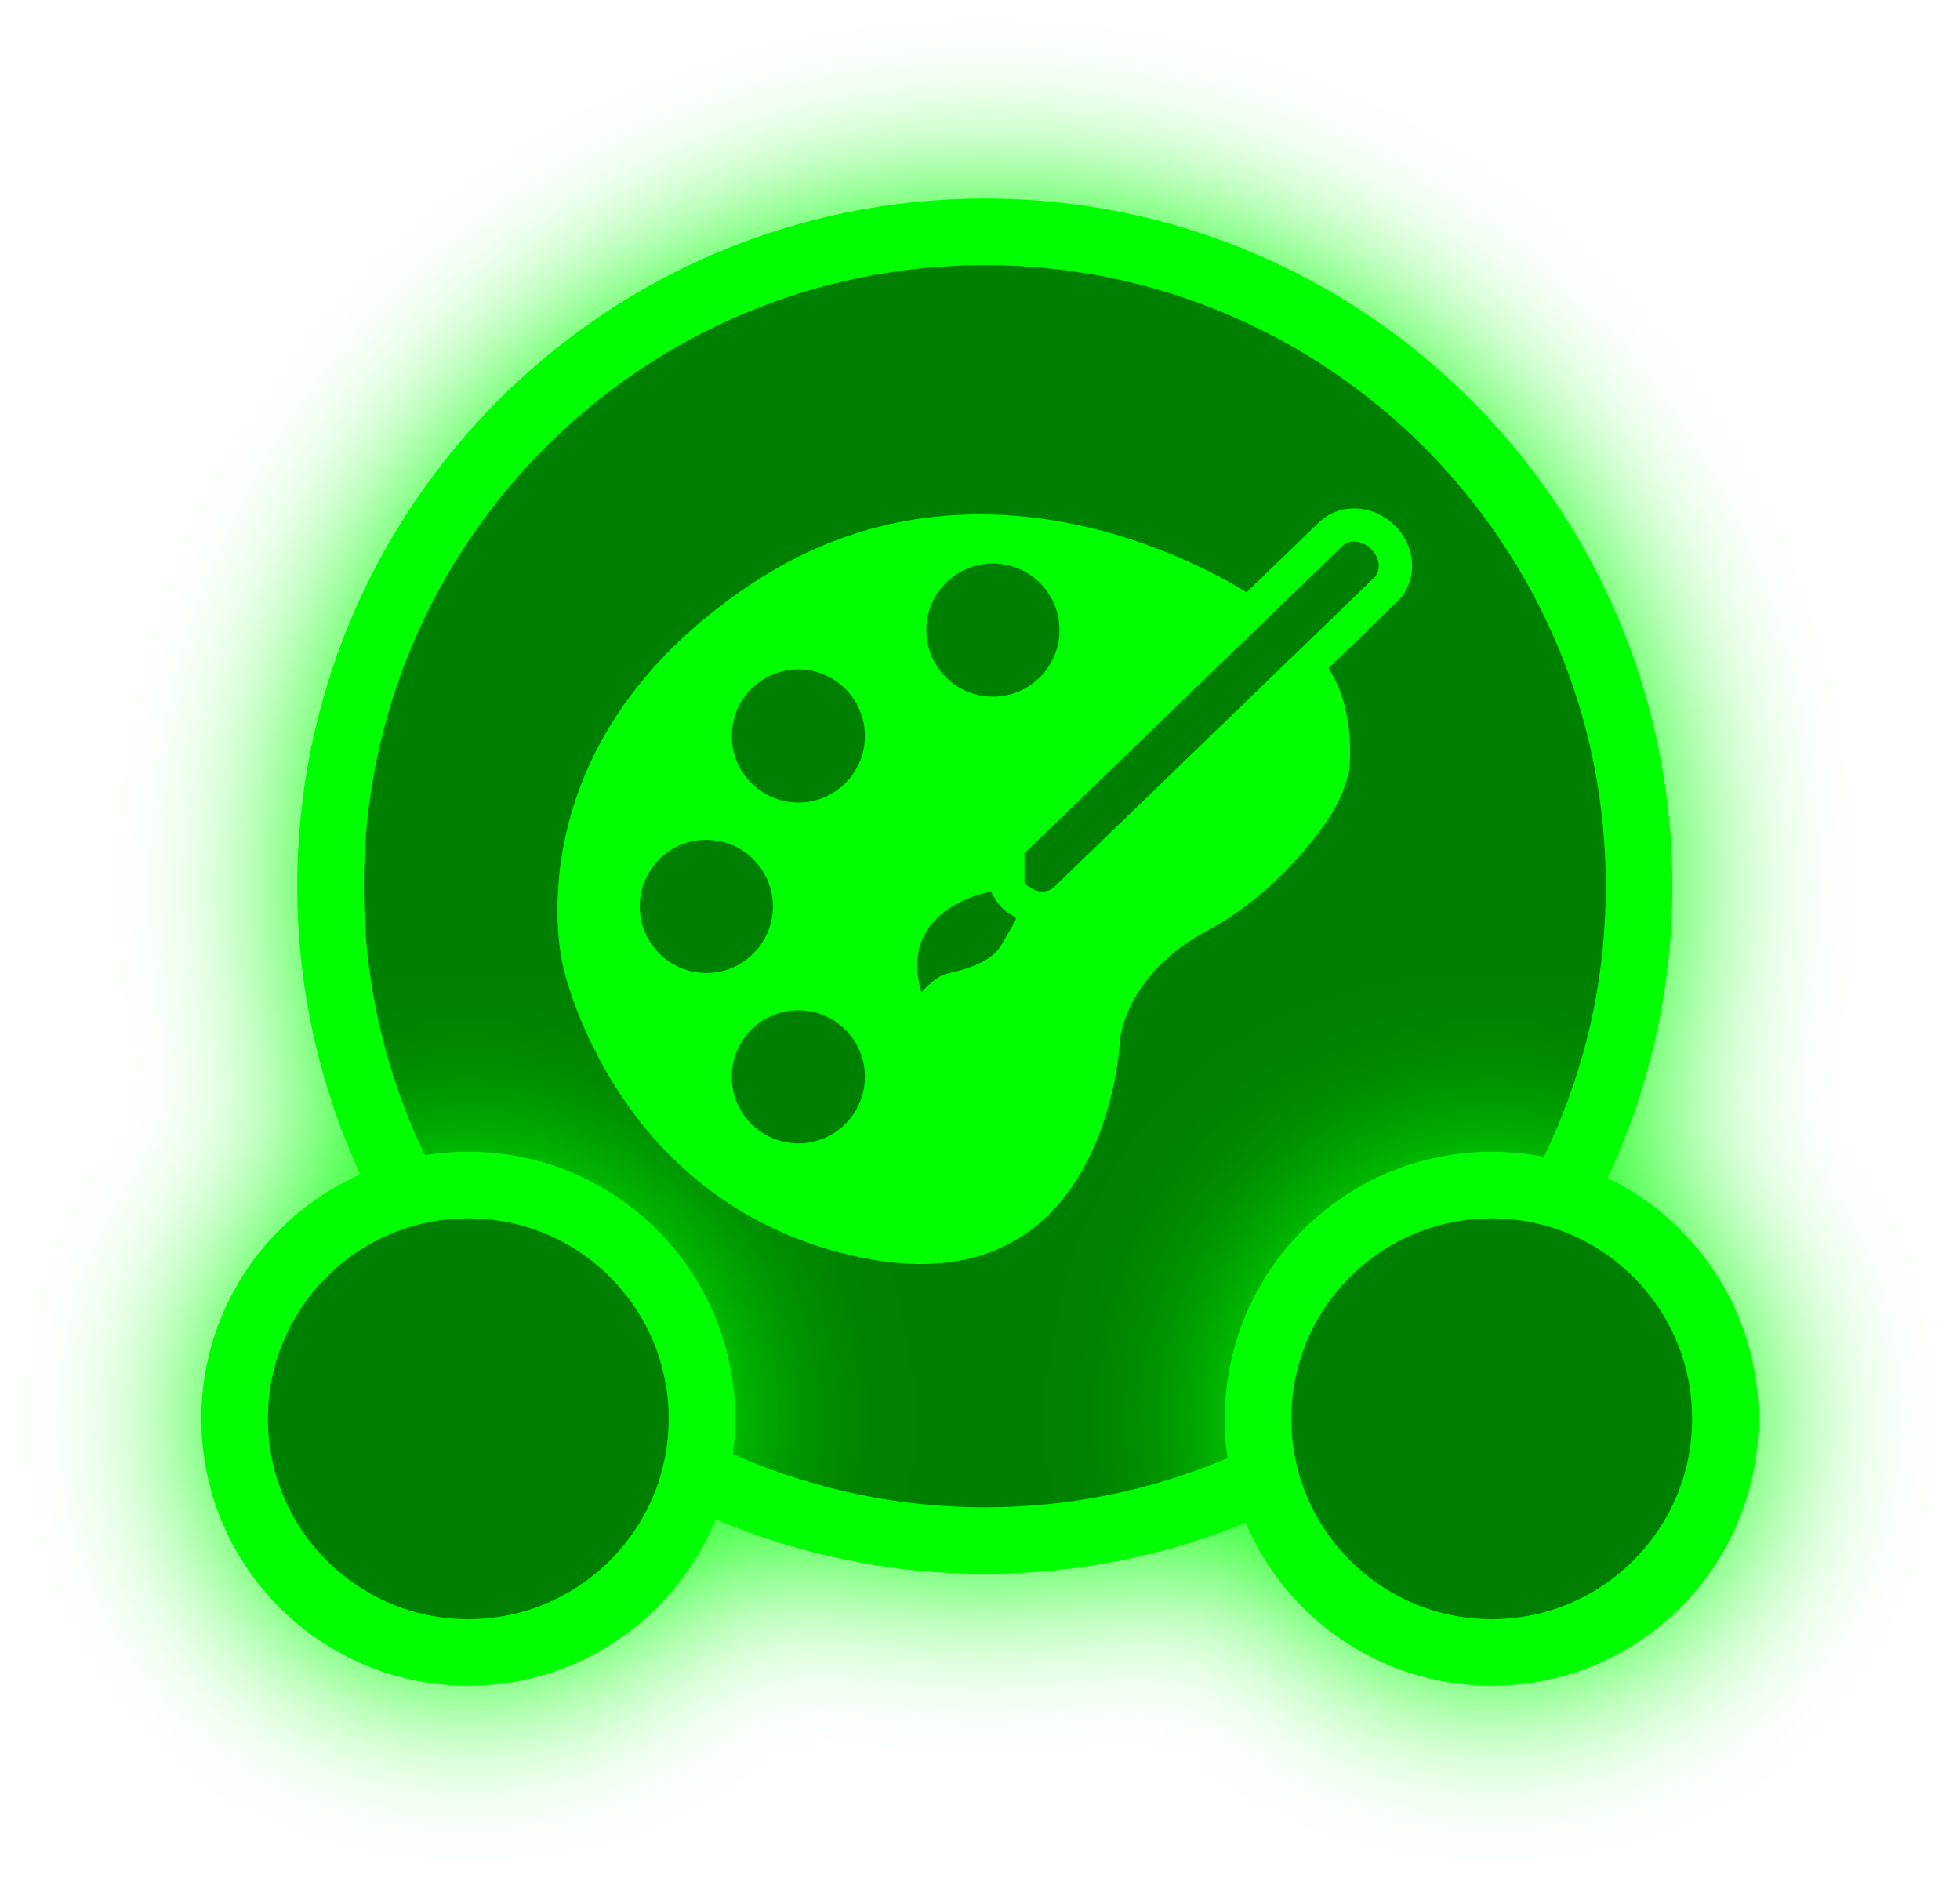
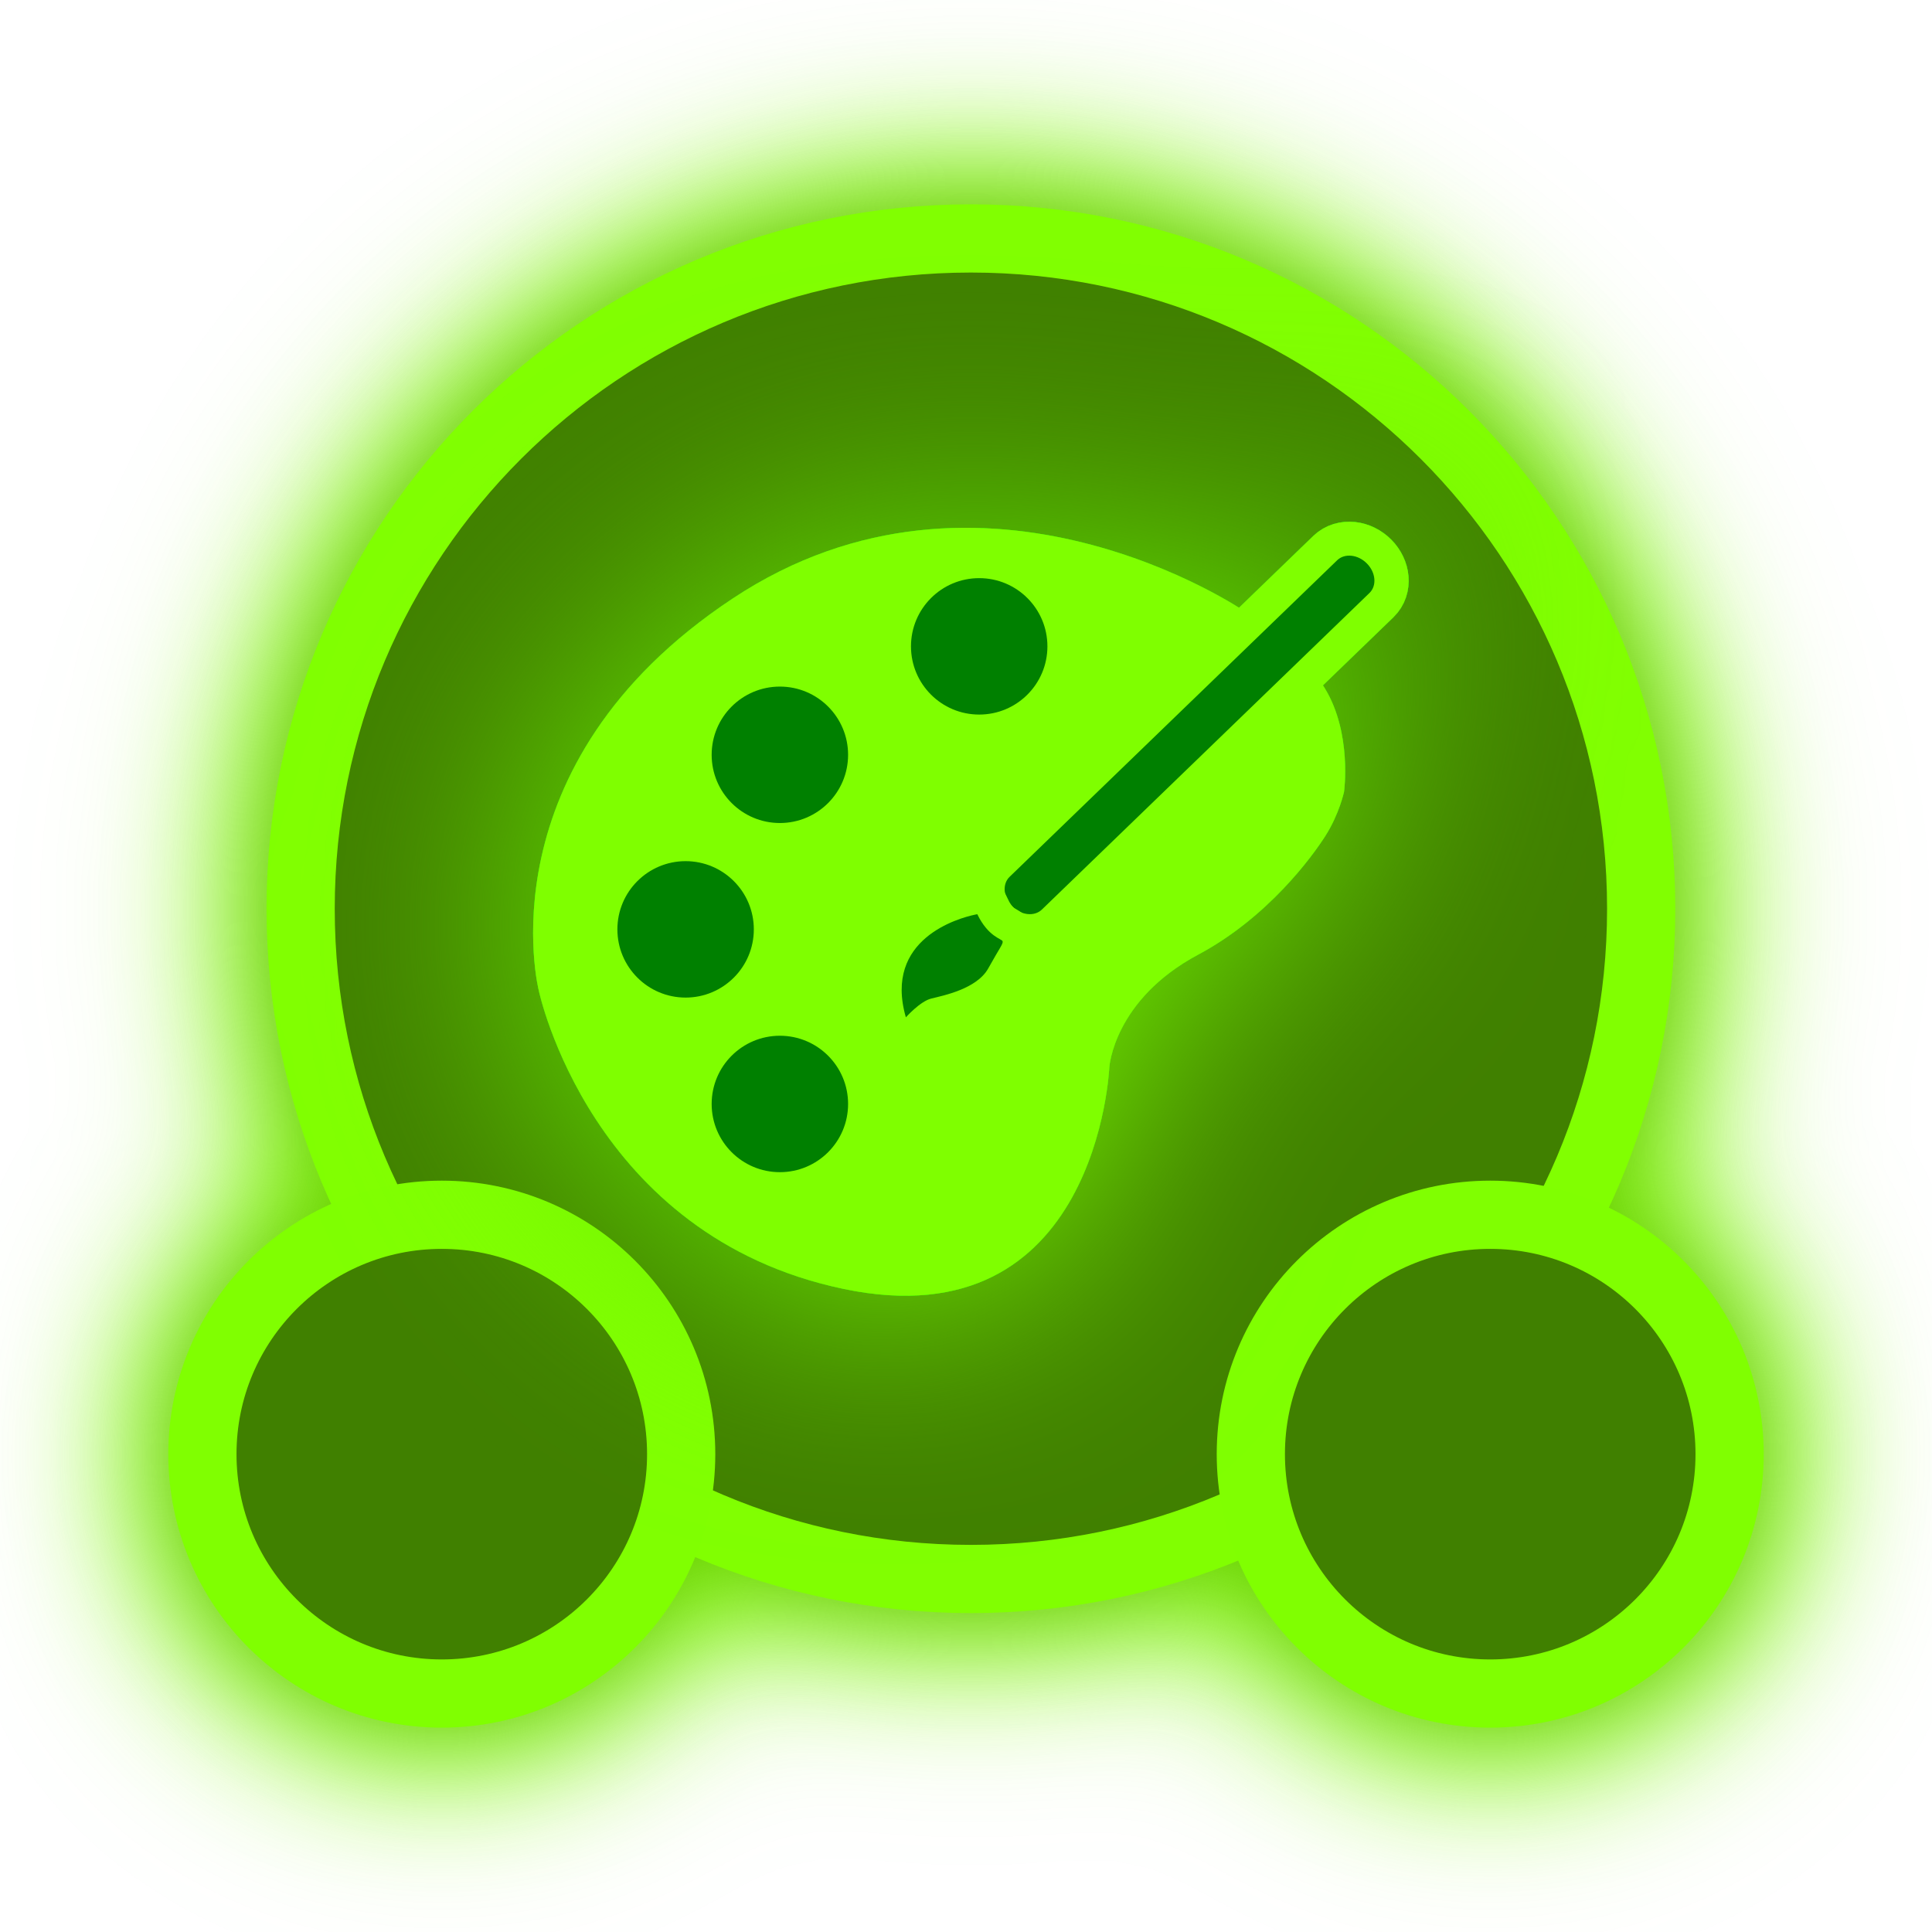
- <svg xmlns="http://www.w3.org/2000/svg" width="116.838mm" height="112.307mm" viewBox="0 0 116.838 112.307" version="1.1" id="svg1" xml:space="preserve">
+ <svg xmlns="http://www.w3.org/2000/svg" width="310" height="310" viewBox="0 0 82.021 82.021" version="1.1" id="svg1" xml:space="preserve">
  <defs id="defs1">
-     <filter style="color-interpolation-filters:sRGB" id="filter18" x="-0.487" y="-0.487" width="1.974" height="1.974">
-       <feFlood result="flood" in="SourceGraphic" flood-opacity="1" flood-color="rgb(0,255,0)" id="feFlood17" />
-       <feGaussianBlur result="blur" in="SourceGraphic" stdDeviation="15" id="feGaussianBlur17" />
-       <feOffset result="offset" in="blur" dx="0" dy="0" id="feOffset17" />
-       <feComposite result="comp1" operator="in" in="flood" in2="offset" id="feComposite17" />
-       <feComposite result="comp2" operator="over" in="SourceGraphic" in2="comp1" id="feComposite18" />
+     <filter style="color-interpolation-filters:sRGB" id="filter44" x="-0.336" y="-0.376" width="1.713" height="1.744">
+       <feFlood result="flood" in="SourceGraphic" flood-opacity="1" flood-color="rgb(0,255,0)" id="feFlood43" />
+       <feGaussianBlur result="blur" in="SourceGraphic" stdDeviation="5" id="feGaussianBlur43" />
+       <feOffset result="offset" in="blur" dx="0" dy="0" id="feOffset43" />
+       <feComposite result="comp1" operator="in" in="offset" in2="flood" id="feComposite43" />
+       <feComposite result="comp2" operator="over" in="SourceGraphic" in2="comp1" id="feComposite44" />
    </filter>
-     <filter style="color-interpolation-filters:sRGB" id="filter20" x="-0.427" y="-1.363" width="1.855" height="3.727">
-       <feFlood result="flood" in="SourceGraphic" flood-opacity="1" flood-color="rgb(0,255,0)" id="feFlood18" />
-       <feGaussianBlur result="blur" in="SourceGraphic" stdDeviation="15" id="feGaussianBlur18" />
-       <feOffset result="offset" in="blur" dx="0" dy="0" id="feOffset18" />
-       <feComposite result="comp1" operator="in" in="flood" in2="offset" id="feComposite19" />
-       <feComposite result="comp2" operator="over" in="SourceGraphic" in2="comp1" id="feComposite20" />
+     <filter style="color-interpolation-filters:sRGB" id="filter71" x="-0.281" y="-0.295" width="1.563" height="1.591">
+       <feFlood result="flood" in="SourceGraphic" flood-opacity="1" flood-color="rgb(0,255,0)" id="feFlood70" />
+       <feGaussianBlur result="blur" in="SourceGraphic" stdDeviation="3.5" id="feGaussianBlur70" />
+       <feOffset result="offset" in="blur" dx="0" dy="0" id="feOffset70" />
+       <feComposite result="comp1" operator="in" in="offset" in2="flood" id="feComposite70" />
+       <feComposite result="fbSourceGraphic" operator="over" in="SourceGraphic" in2="comp1" id="feComposite71" />
+       <feColorMatrix result="fbSourceGraphicAlpha" in="fbSourceGraphic" values="0 0 0 -1 0 0 0 0 -1 0 0 0 0 -1 0 0 0 0 1 0" id="feColorMatrix71" />
+       <feFlood id="feFlood71" result="flood" in="fbSourceGraphic" flood-opacity="1" flood-color="rgb(0,255,0)" />
+       <feGaussianBlur id="feGaussianBlur71" result="blur" in="fbSourceGraphic" stdDeviation="3.5" />
+       <feOffset id="feOffset71" result="offset" in="blur" dx="0" dy="0" />
+       <feComposite id="feComposite72" result="comp1" operator="in" in="offset" in2="flood" />
+       <feComposite id="feComposite73" result="comp2" operator="over" in="fbSourceGraphic" in2="comp1" />
    </filter>
-     <filter style="color-interpolation-filters:sRGB" id="filter21" x="-0.179" y="-0.179" width="1.359" height="1.359">
-       <feFlood result="flood" in="SourceGraphic" flood-opacity="1" flood-color="rgb(0,255,0)" id="feFlood16" />
-       <feGaussianBlur result="blur" in="SourceGraphic" stdDeviation="5" id="feGaussianBlur16" />
-       <feOffset result="offset" in="blur" dx="0" dy="0" id="feOffset16" />
-       <feComposite result="comp1" operator="in" in="flood" in2="offset" id="feComposite16" />
-       <feComposite result="comp2" operator="over" in="SourceGraphic" in2="comp1" id="feComposite21" />
-     </filter>
-     <filter style="color-interpolation-filters:sRGB" id="filter23" x="-0.157" y="-0.502" width="1.315" height="2.004">
-       <feFlood result="flood" in="SourceGraphic" flood-opacity="1" flood-color="rgb(0,255,0)" id="feFlood21" />
-       <feGaussianBlur result="blur" in="SourceGraphic" stdDeviation="5" id="feGaussianBlur21" />
-       <feOffset result="offset" in="blur" dx="0" dy="0" id="feOffset21" />
-       <feComposite result="comp1" operator="in" in="flood" in2="offset" id="feComposite22" />
-       <feComposite result="comp2" operator="over" in="SourceGraphic" in2="comp1" id="feComposite23" />
+     <filter style="color-interpolation-filters:sRGB" id="filter2" x="-0.244" y="-0.257" width="1.489" height="1.513">
+       <feFlood result="flood" in="SourceGraphic" flood-opacity="1" flood-color="rgb(0,255,0)" id="feFlood1" />
+       <feGaussianBlur result="blur" in="SourceGraphic" stdDeviation="3" id="feGaussianBlur1" />
+       <feOffset result="offset" in="blur" dx="0" dy="0" id="feOffset1" />
+       <feComposite result="comp1" operator="in" in="offset" in2="flood" id="feComposite1" />
+       <feComposite result="fbSourceGraphic" operator="over" in="SourceGraphic" in2="comp1" id="feComposite2" />
+       <feColorMatrix result="fbSourceGraphicAlpha" in="fbSourceGraphic" values="0 0 0 -1 0 0 0 0 -1 0 0 0 0 -1 0 0 0 0 1 0" id="feColorMatrix2" />
+       <feFlood id="feFlood2" result="flood" in="fbSourceGraphic" flood-opacity="1" flood-color="rgb(0,255,0)" />
+       <feGaussianBlur id="feGaussianBlur2" result="blur" in="fbSourceGraphic" stdDeviation="3" />
+       <feOffset id="feOffset2" result="offset" in="blur" dx="0" dy="0" />
+       <feComposite id="feComposite3" result="comp1" operator="in" in="offset" in2="flood" />
+       <feComposite id="feComposite4" result="comp2" operator="over" in="fbSourceGraphic" in2="comp1" />
    </filter>
  </defs>
-   <g id="layer1" transform="translate(12,9.901511)">
-     <g id="g2" transform="translate(-58.67886,1.546353)">
-       <circle style="display:inline;fill:#008000;stroke:#00ff00;stroke-width:3.969;stroke-dasharray:none;stroke-opacity:1;filter:url(#filter21)" id="path1" cx="105.384" cy="41.372" r="39.003" />
-       <path style="display:inline;fill:#008000;stroke:#00ff00;stroke-width:3.969;stroke-dasharray:none;stroke-opacity:1;filter:url(#filter23)" id="path1-5" d="m 88.81,177.291 c 0,7.694 -6.237,13.93 -13.93,13.93 -7.694,0 -13.93,-6.237 -13.93,-13.93 0,-7.694 6.237,-13.93 13.93,-13.93 7.694,0 13.93,6.237 13.93,13.93 z m 33.147,0 c 0,7.694 6.237,13.93 13.93,13.93 7.694,0 13.93,-6.237 13.93,-13.93 0,-7.694 -6.237,-13.93 -13.93,-13.93 -7.694,0 -13.93,6.237 -13.93,13.93 z" transform="translate(-0.2859101,-104.1795)" />
-       <g id="g5" transform="translate(-2.281759,-4.258871)" style="display:inline">
-         <path style="display:inline;fill:#00ff00;stroke:#30ff00;stroke-width:0;stroke-dasharray:none;stroke-opacity:1" d="m 123.611,28.337 c 0,0 -15.201,-10.44 -29.817,-0.752 -14.616,9.688 -11.275,22.801 -11.275,22.801 0,0 2.998,14.302 17.762,17.373 14.765,3.071 15.437,-12.905 15.437,-12.905 0,0 0.251,-3.925 5.178,-6.556 4.052,-2.163 6.639,-5.713 7.405,-6.923 0.801,-1.264 1.074,-2.547 1.074,-2.547 0,0 0.475,-3.399 -1.106,-6.006 -0.627,-1.035 -1.544,-1.877 -2.272,-2.624 -1.16,-1.19 -2.387,-1.863 -2.387,-1.863 z" id="path2" />
-         <g id="g3" transform="translate(0,-100.225)" style="display:inline;fill:#008000">
-           <ellipse style="fill:#008000;stroke:#30ff00;stroke-width:0;stroke-dasharray:none;stroke-opacity:1" id="path3" cx="108.147" cy="130.589" rx="3.969" ry="3.969" />
-           <ellipse style="fill:#008000;stroke:#30ff00;stroke-width:0;stroke-dasharray:none;stroke-opacity:1" id="path3-4" cx="96.549" cy="136.901" rx="3.969" ry="3.969" />
-           <ellipse style="fill:#008000;stroke:#30ff00;stroke-width:0;stroke-dasharray:none;stroke-opacity:1" id="path3-4-1" cx="91.064" cy="147.059" rx="3.969" ry="3.969" />
-           <ellipse style="fill:#008000;stroke:#30ff00;stroke-width:0;stroke-dasharray:none;stroke-opacity:1" id="path3-4-1-8" cx="96.549" cy="157.217" rx="3.969" ry="3.969" />
-         </g>
-         <g id="g4" style="fill:#008000;fill-opacity:1;stroke:#00ff00;stroke-width:3.948;stroke-dasharray:none;paint-order:markers stroke fill" transform="matrix(1.010306,0,0,1,-1.06806,0)">
-           <rect style="fill:#008000;fill-opacity:1;stroke:#00ff00;stroke-width:3.948;stroke-dasharray:none;stroke-opacity:1;paint-order:markers stroke fill" id="rect3" width="28.556" height="2.662" x="-23.09" y="179.778" ry="1.331" transform="rotate(-44.31444,-123.0595,-50.11248)" rx="1.094" />
-           <path style="fill:#008000;fill-opacity:1;stroke:#00ff00;stroke-width:3.948;stroke-dasharray:none;stroke-opacity:1;paint-order:markers stroke fill" d="m 107.992,146.175 c -0.01,0.002 -0.062,0.011 -0.148,0.03 -0.878,0.191 -5.278,1.378 -3.965,5.971 0,0 0.82,-0.929 1.456,-1.091 0.637,-0.162 2.623,-0.545 3.287,-1.755 0.664,-1.211 0.871,-1.432 0.827,-1.58 -0.044,-0.148 -0.818,-0.239 -1.457,-1.574 z" id="path4" transform="translate(0,-100.225)" />
-         </g>
+   <g id="layer1" transform="translate(14.4,12.46853)">
+     <g id="g1" transform="translate(-2.645834,-2.645834)">
+       <g id="g44" style="filter:url(#filter2)" transform="translate(-4.610419,-3.079395)">
+         <circle style="display:inline;fill:#408000;fill-opacity:1;stroke:#81ff01;stroke-width:2.896;stroke-dasharray:none;stroke-opacity:1" id="path1" cx="34.075" cy="31.835" r="28.456" />
+         <path style="display:inline;fill:#408000;fill-opacity:1;stroke:#80ff01;stroke-width:2.896;stroke-dasharray:none;stroke-opacity:1" id="path1-5" d="m 21.775,54.991 c 0,5.613 -4.55,10.163 -10.163,10.163 -5.613,0 -10.163,-4.55 -10.163,-10.163 0,-5.613 4.55,-10.163 10.163,-10.163 5.613,0 10.163,4.55 10.163,10.163 z m 24.184,0 c 0,5.613 4.55,10.163 10.163,10.163 5.613,0 10.163,-4.55 10.163,-10.163 0,-5.613 -4.55,-10.163 -10.163,-10.163 -5.613,0 -10.163,4.55 -10.163,10.163 z" />
+       </g>
+       <g id="g13" transform="translate(-4.610419,-3.079395)">
+         <path style="display:inline;fill:#00ff00;stroke:#30ff00;stroke-width:0;stroke-dasharray:none;stroke-opacity:1" d="m 45.709,19.218 c 0,0 -11.09,-7.617 -21.754,-0.548 -10.664,7.069 -8.226,16.635 -8.226,16.635 0,0 2.187,10.435 12.959,12.675 10.772,2.241 11.263,-9.415 11.263,-9.415 0,0 0.183,-2.864 3.778,-4.783 2.956,-1.578 4.844,-4.168 5.403,-5.051 0.584,-0.922 0.784,-1.858 0.784,-1.858 0,0 0.346,-2.48 -0.807,-4.382 -0.458,-0.755 -1.127,-1.37 -1.657,-1.914 -0.846,-0.868 -1.741,-1.359 -1.741,-1.359 z" id="path2" />
+         <ellipse style="fill:#008000;stroke:#30ff00;stroke-width:0;stroke-dasharray:none;stroke-opacity:1" id="path3" cx="34.427" cy="20.697" rx="2.896" ry="2.896" />
+         <ellipse style="fill:#008000;stroke:#30ff00;stroke-width:0;stroke-dasharray:none;stroke-opacity:1" id="path3-4" cx="25.965" cy="25.301" rx="2.896" ry="2.896" />
+         <ellipse style="fill:#008000;stroke:#30ff00;stroke-width:0;stroke-dasharray:none;stroke-opacity:1" id="path3-4-1" cx="21.963" cy="32.712" rx="2.896" ry="2.896" />
+         <ellipse style="fill:#008000;stroke:#30ff00;stroke-width:0;stroke-dasharray:none;stroke-opacity:1" id="path3-4-1-8" cx="25.965" cy="40.124" rx="2.896" ry="2.896" />
+         <rect style="fill:#008000;fill-opacity:1;stroke:#00ff00;stroke-width:2.896;stroke-dasharray:none;stroke-opacity:1;paint-order:markers stroke fill" id="rect3" width="20.944" height="1.952" x="3.221" y="46.742" ry="0.976" transform="matrix(0.7190872,-0.6949199,0.7022539,0.7119266,0,0)" rx="0.802" />
+         <path style="fill:#008000;fill-opacity:1;stroke:#00ff00;stroke-width:2.896;stroke-dasharray:none;stroke-opacity:1;paint-order:markers stroke fill" d="m 34.346,32.068 c -0.007,0.002 -0.046,0.008 -0.109,0.022 -0.647,0.139 -3.89,1.005 -2.923,4.356 0,0 0.604,-0.678 1.074,-0.796 0.469,-0.118 1.933,-0.397 2.423,-1.281 0.49,-0.883 0.642,-1.045 0.609,-1.153 -0.033,-0.108 -0.603,-0.175 -1.074,-1.148 z" id="path4" />
+       </g>
+       <g id="g25" transform="translate(-4.610419,-3.079395)">
+         <path style="display:inline;fill:#00ff00;stroke:#30ff00;stroke-width:0;stroke-dasharray:none;stroke-opacity:1" d="m 45.709,19.218 c 0,0 -11.09,-7.617 -21.754,-0.548 -10.664,7.069 -8.226,16.635 -8.226,16.635 0,0 2.187,10.435 12.959,12.675 10.772,2.241 11.263,-9.415 11.263,-9.415 0,0 0.183,-2.864 3.778,-4.783 2.956,-1.578 4.844,-4.168 5.403,-5.051 0.584,-0.922 0.784,-1.858 0.784,-1.858 0,0 0.346,-2.48 -0.807,-4.382 -0.458,-0.755 -1.127,-1.37 -1.657,-1.914 -0.846,-0.868 -1.741,-1.359 -1.741,-1.359 z" id="path22" />
+         <ellipse style="fill:#008000;stroke:#30ff00;stroke-width:0;stroke-dasharray:none;stroke-opacity:1" id="ellipse22" cx="34.427" cy="20.697" rx="2.896" ry="2.896" />
+         <ellipse style="fill:#008000;stroke:#30ff00;stroke-width:0;stroke-dasharray:none;stroke-opacity:1" id="ellipse23" cx="25.965" cy="25.301" rx="2.896" ry="2.896" />
+         <ellipse style="fill:#008000;stroke:#30ff00;stroke-width:0;stroke-dasharray:none;stroke-opacity:1" id="ellipse24" cx="21.963" cy="32.712" rx="2.896" ry="2.896" />
+         <ellipse style="fill:#008000;stroke:#30ff00;stroke-width:0;stroke-dasharray:none;stroke-opacity:1" id="ellipse25" cx="25.965" cy="40.124" rx="2.896" ry="2.896" />
+         <rect style="fill:#008000;fill-opacity:1;stroke:#00ff00;stroke-width:2.896;stroke-dasharray:none;stroke-opacity:1;paint-order:markers stroke fill" id="rect25" width="20.944" height="1.952" x="3.221" y="46.742" ry="0.976" transform="matrix(0.7190872,-0.6949199,0.7022539,0.7119266,0,0)" rx="0.802" />
+         <path style="fill:#008000;fill-opacity:1;stroke:#00ff00;stroke-width:2.896;stroke-dasharray:none;stroke-opacity:1;paint-order:markers stroke fill" d="m 34.346,32.068 c -0.007,0.002 -0.046,0.008 -0.109,0.022 -0.647,0.139 -3.89,1.005 -2.923,4.356 0,0 0.604,-0.678 1.074,-0.796 0.469,-0.118 1.933,-0.397 2.423,-1.281 0.49,-0.883 0.642,-1.045 0.609,-1.153 -0.033,-0.108 -0.603,-0.175 -1.074,-1.148 z" id="path25" />
+       </g>
+       <g id="g29" style="filter:url(#filter44)" transform="translate(-4.610419,-3.079395)">
+         <path style="display:inline;fill:#7fff00;fill-opacity:1;stroke:#30ff00;stroke-width:0;stroke-dasharray:none;stroke-opacity:1" d="m 45.709,19.218 c 0,0 -11.09,-7.617 -21.754,-0.548 -10.664,7.069 -8.226,16.635 -8.226,16.635 0,0 2.187,10.435 12.959,12.675 10.772,2.241 11.263,-9.415 11.263,-9.415 0,0 0.183,-2.864 3.778,-4.783 2.956,-1.578 4.844,-4.168 5.403,-5.051 0.584,-0.922 0.784,-1.858 0.784,-1.858 0,0 0.346,-2.48 -0.807,-4.382 -0.458,-0.755 -1.127,-1.37 -1.657,-1.914 -0.846,-0.868 -1.741,-1.359 -1.741,-1.359 z" id="path26" />
+         <ellipse style="fill:#008000;stroke:#30ff00;stroke-width:0;stroke-dasharray:none;stroke-opacity:1" id="ellipse26" cx="34.427" cy="20.697" rx="2.896" ry="2.896" />
+         <ellipse style="fill:#008000;stroke:#30ff00;stroke-width:0;stroke-dasharray:none;stroke-opacity:1" id="ellipse27" cx="25.965" cy="25.301" rx="2.896" ry="2.896" />
+         <ellipse style="fill:#008000;stroke:#30ff00;stroke-width:0;stroke-dasharray:none;stroke-opacity:1" id="ellipse28" cx="21.963" cy="32.712" rx="2.896" ry="2.896" />
+         <ellipse style="fill:#008000;stroke:#30ff00;stroke-width:0;stroke-dasharray:none;stroke-opacity:1" id="ellipse29" cx="25.965" cy="40.124" rx="2.896" ry="2.896" />
+         <rect style="fill:#008000;fill-opacity:1;stroke:#7fff00;stroke-width:2.896;stroke-dasharray:none;stroke-opacity:1;paint-order:markers stroke fill" id="rect29" width="20.944" height="1.952" x="3.221" y="46.742" ry="0.976" transform="matrix(0.7190872,-0.6949199,0.7022539,0.7119266,0,0)" rx="0.802" />
+         <path style="fill:#008000;fill-opacity:1;stroke:#7fff00;stroke-width:2.896;stroke-dasharray:none;stroke-opacity:1;paint-order:markers stroke fill" d="m 34.346,32.068 c -0.007,0.002 -0.046,0.008 -0.109,0.022 -0.647,0.139 -3.89,1.005 -2.923,4.356 0,0 0.604,-0.678 1.074,-0.796 0.469,-0.118 1.933,-0.397 2.423,-1.281 0.49,-0.883 0.642,-1.045 0.609,-1.153 -0.033,-0.108 -0.603,-0.175 -1.074,-1.148 z" id="path29" />
      </g>
    </g>
  </g>
</svg>
